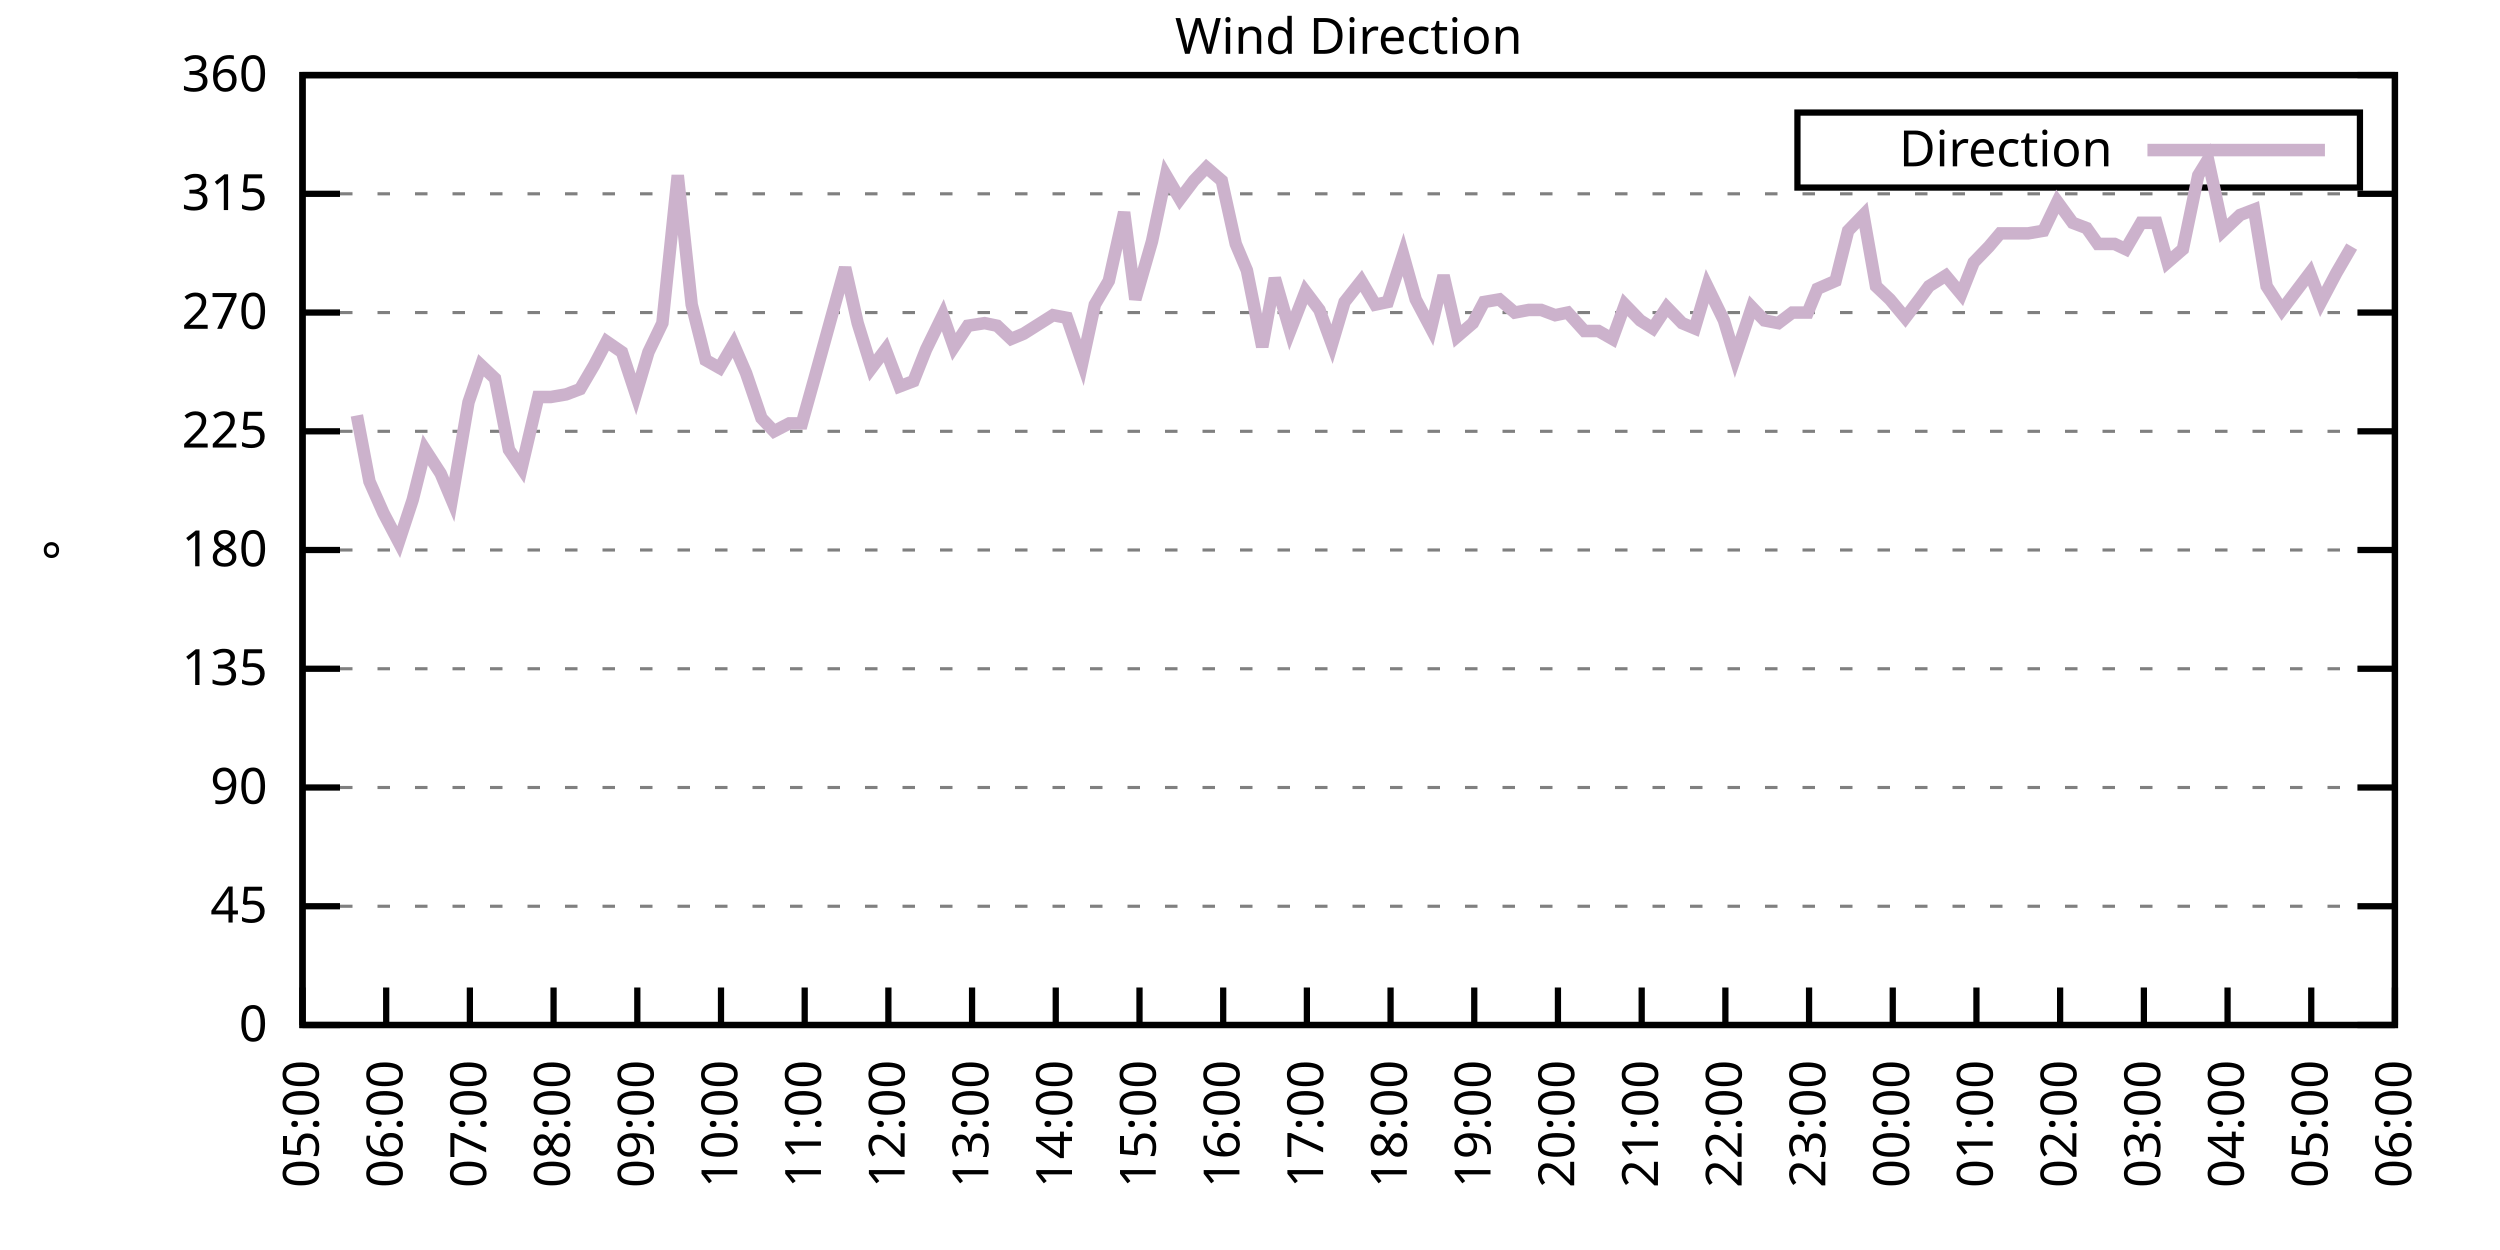
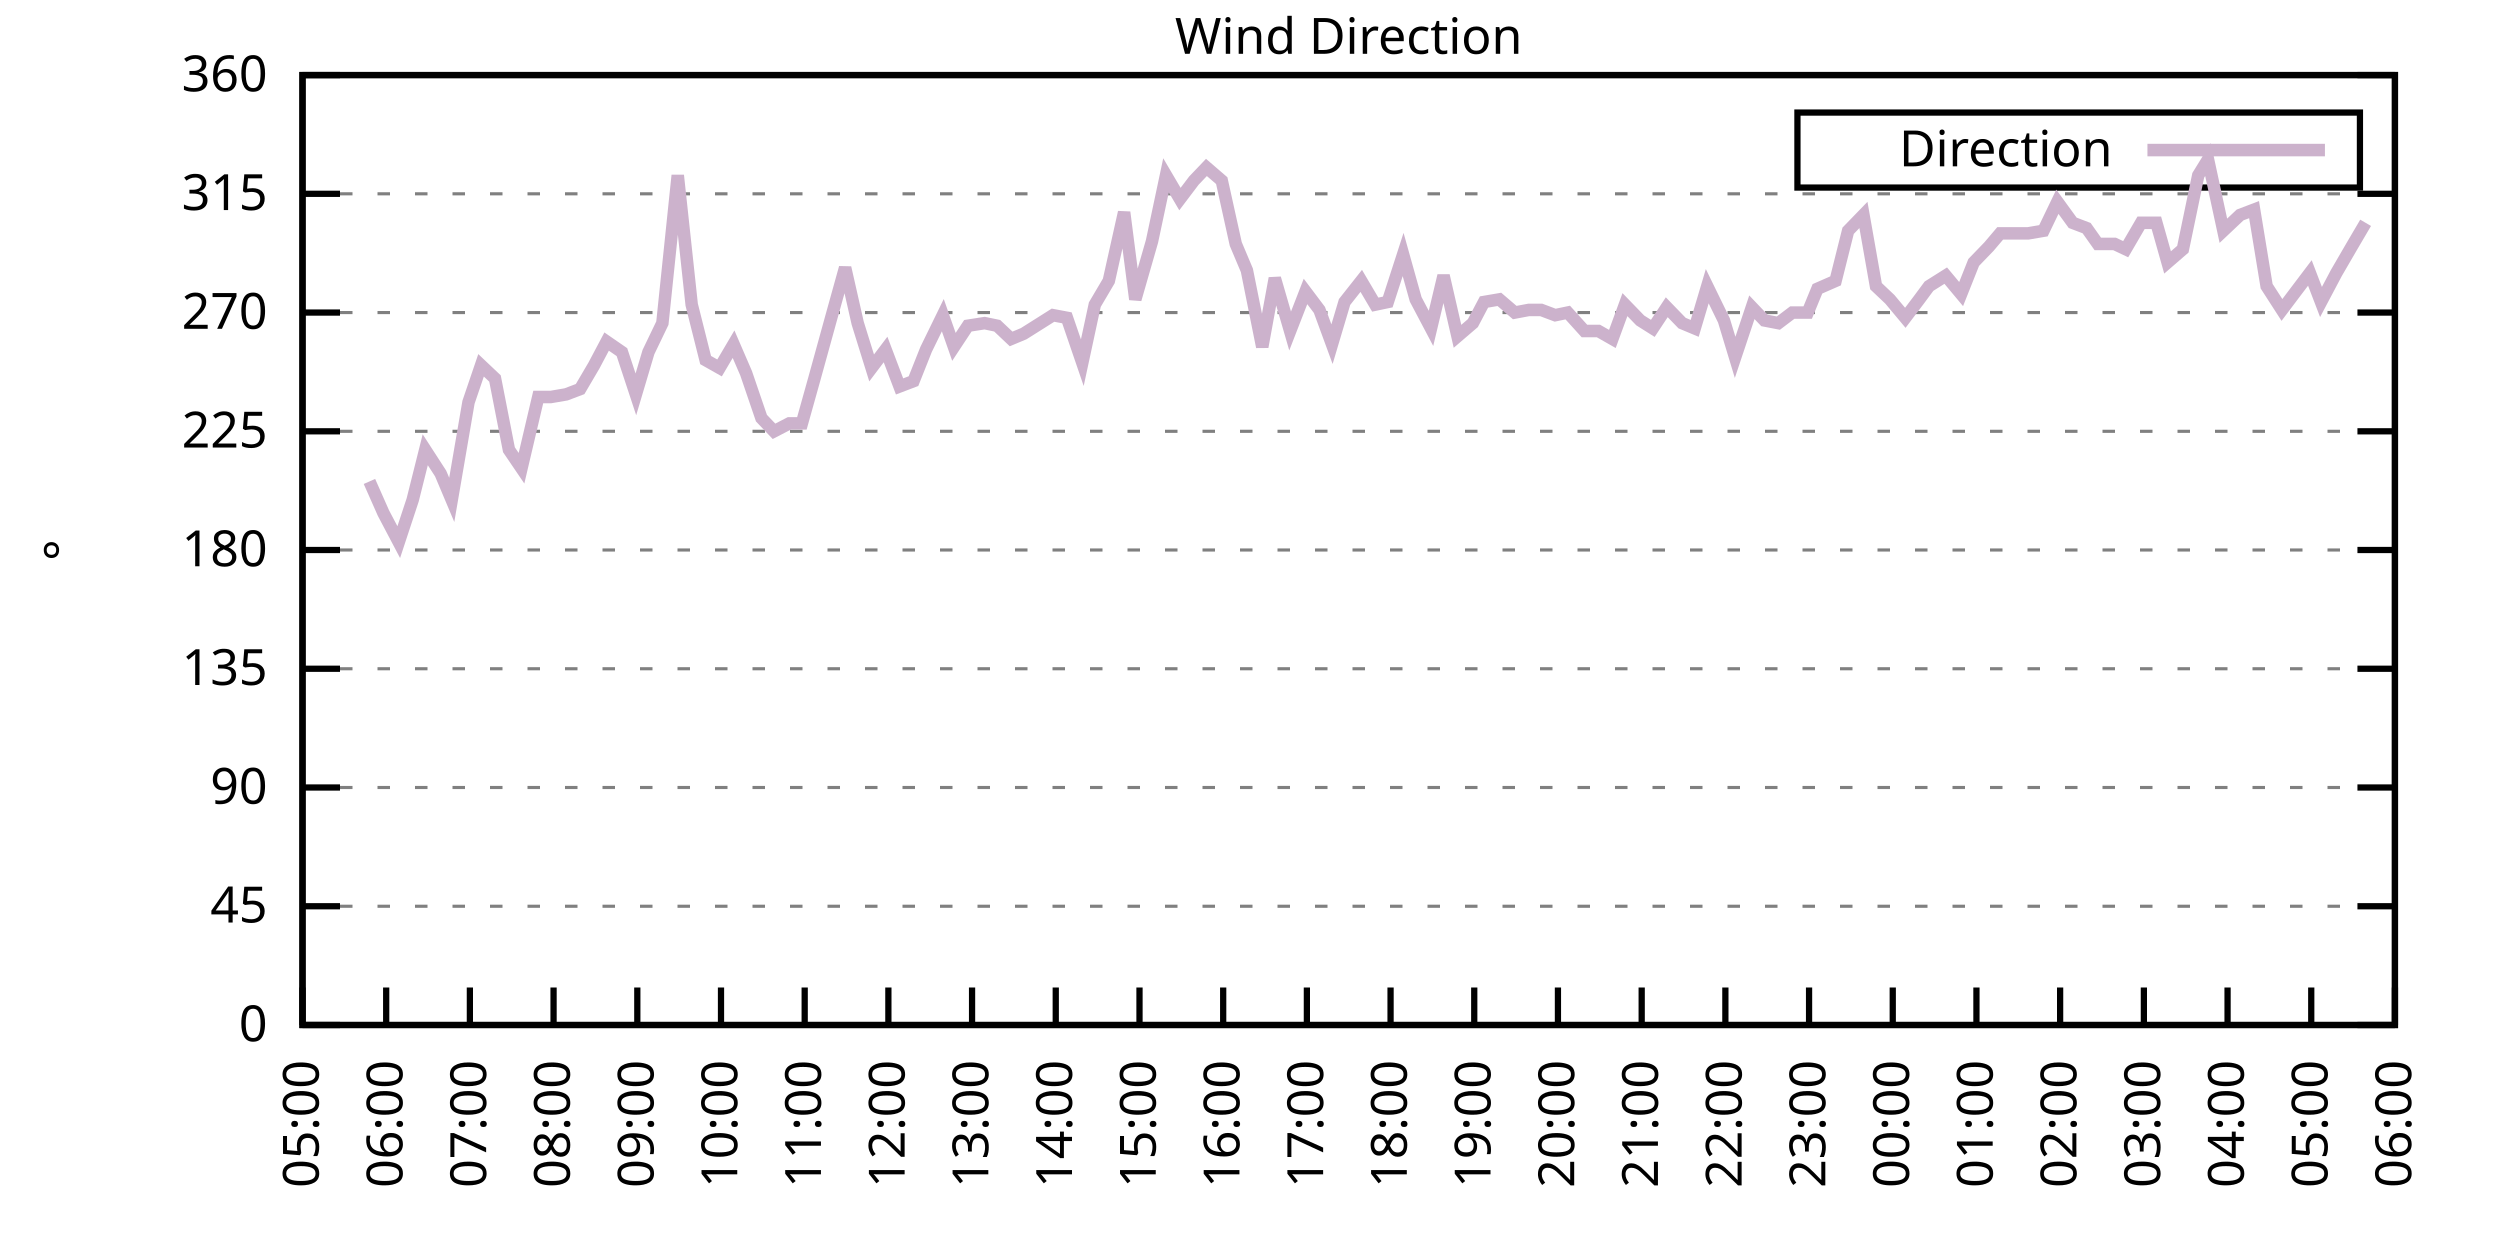
<svg xmlns="http://www.w3.org/2000/svg" xmlns:xlink="http://www.w3.org/1999/xlink" width="400" height="200" viewBox="0 0 400 200">
  <g id="gnuplot_canvas">
    <rect x="0" y="0" width="400" height="200" fill="none" />
    <defs>
      <circle id="gpDot" r="0.5" stroke-width="0.5" stroke="currentColor" />
      <path id="gpPt0" stroke-width="0.333" stroke="currentColor" d="M-1,0 h2 M0,-1 v2" />
      <path id="gpPt1" stroke-width="0.333" stroke="currentColor" d="M-1,-1 L1,1 M1,-1 L-1,1" />
      <path id="gpPt2" stroke-width="0.333" stroke="currentColor" d="M-1,0 L1,0 M0,-1 L0,1 M-1,-1 L1,1 M-1,1 L1,-1" />
      <rect id="gpPt3" stroke-width="0.333" stroke="currentColor" x="-1" y="-1" width="2" height="2" />
      <rect id="gpPt4" stroke-width="0.333" stroke="currentColor" fill="currentColor" x="-1" y="-1" width="2" height="2" />
      <circle id="gpPt5" stroke-width="0.333" stroke="currentColor" cx="0" cy="0" r="1" />
      <use xlink:href="#gpPt5" id="gpPt6" fill="currentColor" stroke="none" />
      <path id="gpPt7" stroke-width="0.333" stroke="currentColor" d="M0,-1.33 L-1.33,0.67 L1.33,0.67 z" />
      <use xlink:href="#gpPt7" id="gpPt8" fill="currentColor" stroke="none" />
      <use xlink:href="#gpPt7" id="gpPt9" stroke="currentColor" transform="rotate(180)" />
      <use xlink:href="#gpPt9" id="gpPt10" fill="currentColor" stroke="none" />
      <use xlink:href="#gpPt3" id="gpPt11" stroke="currentColor" transform="rotate(45)" />
      <use xlink:href="#gpPt11" id="gpPt12" fill="currentColor" stroke="none" />
      <path id="gpPt13" stroke-width="0.333" stroke="currentColor" d="M0,1.330 L1.265,0.411 L0.782,-1.067 L-0.782,-1.076 L-1.265,0.411 z" />
      <use xlink:href="#gpPt13" id="gpPt14" fill="currentColor" stroke="none" />
      <filter id="textbox" filterUnits="objectBoundingBox" x="0" y="0" height="1" width="1">
        <feFlood flood-color="white" flood-opacity="1" result="bgnd" />
        <feComposite in="SourceGraphic" in2="bgnd" operator="atop" />
      </filter>
      <filter id="greybox" filterUnits="objectBoundingBox" x="0" y="0" height="1" width="1">
        <feFlood flood-color="lightgrey" flood-opacity="1" result="grey" />
        <feComposite in="SourceGraphic" in2="grey" operator="atop" />
      </filter>
    </defs>
    <g fill="none" color="white" stroke="currentColor" stroke-width="1.00" stroke-linecap="butt" stroke-linejoin="miter">
</g>
    <g fill="none" color="black" stroke="currentColor" stroke-width="1.00" stroke-linecap="butt" stroke-linejoin="miter">
      <g stroke="none" shape-rendering="crispEdges">
        <polygon fill="rgb(255, 255, 255)" points="48.40,164.00 383.18,164.00 383.18,12.02 48.40,12.02 " />
      </g>
    </g>
    <g fill="none" color="black" stroke="currentColor" stroke-width="1.00" stroke-linecap="butt" stroke-linejoin="miter">
</g>
    <g fill="none" color="black" stroke="black" stroke-width="0.50" stroke-linecap="butt" stroke-linejoin="miter">
</g>
    <g fill="none" color="gray" stroke="currentColor" stroke-width="0.50" stroke-linecap="butt" stroke-linejoin="miter">
      <path stroke="gray" stroke-dasharray="2,4" class="gridline" d="M48.40,164.00 L383.19,164.00  " />
    </g>
    <g fill="none" color="gray" stroke="gray" stroke-width="1.00" stroke-linecap="butt" stroke-linejoin="miter">
</g>
    <g fill="none" color="black" stroke="currentColor" stroke-width="1.00" stroke-linecap="butt" stroke-linejoin="miter">
      <path stroke="black" d="M48.40,164.00 L54.40,164.00 M383.19,164.00 L377.19,164.00  " />
      <g transform="translate(42.80,166.60)" stroke="none" fill="black" font-family="Sans" font-size="8.00" text-anchor="end">
        <text>
          <tspan font-family="Sans"> 0</tspan>
        </text>
      </g>
    </g>
    <g fill="none" color="black" stroke="currentColor" stroke-width="1.00" stroke-linecap="butt" stroke-linejoin="miter">
</g>
    <g fill="none" color="black" stroke="black" stroke-width="0.50" stroke-linecap="butt" stroke-linejoin="miter">
</g>
    <g fill="none" color="gray" stroke="currentColor" stroke-width="0.50" stroke-linecap="butt" stroke-linejoin="miter">
      <path stroke="gray" stroke-dasharray="2,4" class="gridline" d="M48.40,145.00 L383.19,145.00  " />
    </g>
    <g fill="none" color="gray" stroke="gray" stroke-width="1.00" stroke-linecap="butt" stroke-linejoin="miter">
</g>
    <g fill="none" color="black" stroke="currentColor" stroke-width="1.00" stroke-linecap="butt" stroke-linejoin="miter">
      <path stroke="black" d="M48.40,145.00 L54.40,145.00 M383.19,145.00 L377.19,145.00  " />
      <g transform="translate(42.80,147.60)" stroke="none" fill="black" font-family="Sans" font-size="8.00" text-anchor="end">
        <text>
          <tspan font-family="Sans"> 45</tspan>
        </text>
      </g>
    </g>
    <g fill="none" color="black" stroke="currentColor" stroke-width="1.00" stroke-linecap="butt" stroke-linejoin="miter">
</g>
    <g fill="none" color="black" stroke="black" stroke-width="0.50" stroke-linecap="butt" stroke-linejoin="miter">
</g>
    <g fill="none" color="gray" stroke="currentColor" stroke-width="0.50" stroke-linecap="butt" stroke-linejoin="miter">
      <path stroke="gray" stroke-dasharray="2,4" class="gridline" d="M48.40,126.00 L383.19,126.00  " />
    </g>
    <g fill="none" color="gray" stroke="gray" stroke-width="1.00" stroke-linecap="butt" stroke-linejoin="miter">
</g>
    <g fill="none" color="black" stroke="currentColor" stroke-width="1.00" stroke-linecap="butt" stroke-linejoin="miter">
      <path stroke="black" d="M48.40,126.00 L54.40,126.00 M383.19,126.00 L377.19,126.00  " />
      <g transform="translate(42.80,128.60)" stroke="none" fill="black" font-family="Sans" font-size="8.00" text-anchor="end">
        <text>
          <tspan font-family="Sans"> 90</tspan>
        </text>
      </g>
    </g>
    <g fill="none" color="black" stroke="currentColor" stroke-width="1.00" stroke-linecap="butt" stroke-linejoin="miter">
</g>
    <g fill="none" color="black" stroke="black" stroke-width="0.50" stroke-linecap="butt" stroke-linejoin="miter">
</g>
    <g fill="none" color="gray" stroke="currentColor" stroke-width="0.50" stroke-linecap="butt" stroke-linejoin="miter">
      <path stroke="gray" stroke-dasharray="2,4" class="gridline" d="M48.40,107.00 L383.19,107.00  " />
    </g>
    <g fill="none" color="gray" stroke="gray" stroke-width="1.00" stroke-linecap="butt" stroke-linejoin="miter">
</g>
    <g fill="none" color="black" stroke="currentColor" stroke-width="1.00" stroke-linecap="butt" stroke-linejoin="miter">
      <path stroke="black" d="M48.40,107.00 L54.40,107.00 M383.19,107.00 L377.19,107.00  " />
      <g transform="translate(42.80,109.60)" stroke="none" fill="black" font-family="Sans" font-size="8.00" text-anchor="end">
        <text>
          <tspan font-family="Sans"> 135</tspan>
        </text>
      </g>
    </g>
    <g fill="none" color="black" stroke="currentColor" stroke-width="1.00" stroke-linecap="butt" stroke-linejoin="miter">
</g>
    <g fill="none" color="black" stroke="black" stroke-width="0.50" stroke-linecap="butt" stroke-linejoin="miter">
</g>
    <g fill="none" color="gray" stroke="currentColor" stroke-width="0.50" stroke-linecap="butt" stroke-linejoin="miter">
      <path stroke="gray" stroke-dasharray="2,4" class="gridline" d="M48.40,88.00 L383.19,88.00  " />
    </g>
    <g fill="none" color="gray" stroke="gray" stroke-width="1.00" stroke-linecap="butt" stroke-linejoin="miter">
</g>
    <g fill="none" color="black" stroke="currentColor" stroke-width="1.00" stroke-linecap="butt" stroke-linejoin="miter">
      <path stroke="black" d="M48.40,88.00 L54.40,88.00 M383.19,88.00 L377.19,88.00  " />
      <g transform="translate(42.80,90.60)" stroke="none" fill="black" font-family="Sans" font-size="8.00" text-anchor="end">
        <text>
          <tspan font-family="Sans"> 180</tspan>
        </text>
      </g>
    </g>
    <g fill="none" color="black" stroke="currentColor" stroke-width="1.00" stroke-linecap="butt" stroke-linejoin="miter">
</g>
    <g fill="none" color="black" stroke="black" stroke-width="0.50" stroke-linecap="butt" stroke-linejoin="miter">
</g>
    <g fill="none" color="gray" stroke="currentColor" stroke-width="0.50" stroke-linecap="butt" stroke-linejoin="miter">
      <path stroke="gray" stroke-dasharray="2,4" class="gridline" d="M48.40,69.01 L383.19,69.01  " />
    </g>
    <g fill="none" color="gray" stroke="gray" stroke-width="1.00" stroke-linecap="butt" stroke-linejoin="miter">
</g>
    <g fill="none" color="black" stroke="currentColor" stroke-width="1.00" stroke-linecap="butt" stroke-linejoin="miter">
      <path stroke="black" d="M48.40,69.01 L54.40,69.01 M383.19,69.01 L377.19,69.01  " />
      <g transform="translate(42.80,71.61)" stroke="none" fill="black" font-family="Sans" font-size="8.00" text-anchor="end">
        <text>
          <tspan font-family="Sans"> 225</tspan>
        </text>
      </g>
    </g>
    <g fill="none" color="black" stroke="currentColor" stroke-width="1.00" stroke-linecap="butt" stroke-linejoin="miter">
</g>
    <g fill="none" color="black" stroke="black" stroke-width="0.50" stroke-linecap="butt" stroke-linejoin="miter">
</g>
    <g fill="none" color="gray" stroke="currentColor" stroke-width="0.50" stroke-linecap="butt" stroke-linejoin="miter">
      <path stroke="gray" stroke-dasharray="2,4" class="gridline" d="M48.40,50.01 L383.19,50.01  " />
    </g>
    <g fill="none" color="gray" stroke="gray" stroke-width="1.00" stroke-linecap="butt" stroke-linejoin="miter">
</g>
    <g fill="none" color="black" stroke="currentColor" stroke-width="1.00" stroke-linecap="butt" stroke-linejoin="miter">
      <path stroke="black" d="M48.40,50.01 L54.40,50.01 M383.19,50.01 L377.19,50.01  " />
      <g transform="translate(42.80,52.61)" stroke="none" fill="black" font-family="Sans" font-size="8.00" text-anchor="end">
        <text>
          <tspan font-family="Sans"> 270</tspan>
        </text>
      </g>
    </g>
    <g fill="none" color="black" stroke="currentColor" stroke-width="1.00" stroke-linecap="butt" stroke-linejoin="miter">
</g>
    <g fill="none" color="black" stroke="black" stroke-width="0.50" stroke-linecap="butt" stroke-linejoin="miter">
</g>
    <g fill="none" color="gray" stroke="currentColor" stroke-width="0.50" stroke-linecap="butt" stroke-linejoin="miter">
      <path stroke="gray" stroke-dasharray="2,4" class="gridline" d="M48.40,31.01 L383.19,31.01  " />
    </g>
    <g fill="none" color="gray" stroke="gray" stroke-width="1.00" stroke-linecap="butt" stroke-linejoin="miter">
</g>
    <g fill="none" color="black" stroke="currentColor" stroke-width="1.00" stroke-linecap="butt" stroke-linejoin="miter">
      <path stroke="black" d="M48.40,31.01 L54.40,31.01 M383.19,31.01 L377.19,31.01  " />
      <g transform="translate(42.80,33.61)" stroke="none" fill="black" font-family="Sans" font-size="8.00" text-anchor="end">
        <text>
          <tspan font-family="Sans"> 315</tspan>
        </text>
      </g>
    </g>
    <g fill="none" color="black" stroke="currentColor" stroke-width="1.00" stroke-linecap="butt" stroke-linejoin="miter">
</g>
    <g fill="none" color="black" stroke="black" stroke-width="0.50" stroke-linecap="butt" stroke-linejoin="miter">
</g>
    <g fill="none" color="gray" stroke="currentColor" stroke-width="0.50" stroke-linecap="butt" stroke-linejoin="miter">
      <path stroke="gray" stroke-dasharray="2,4" class="gridline" d="M48.40,12.01 L383.19,12.01  " />
    </g>
    <g fill="none" color="gray" stroke="gray" stroke-width="1.00" stroke-linecap="butt" stroke-linejoin="miter">
</g>
    <g fill="none" color="black" stroke="currentColor" stroke-width="1.00" stroke-linecap="butt" stroke-linejoin="miter">
      <path stroke="black" d="M48.40,12.01 L54.40,12.01 M383.19,12.01 L377.19,12.01  " />
      <g transform="translate(42.80,14.61)" stroke="none" fill="black" font-family="Sans" font-size="8.00" text-anchor="end">
        <text>
          <tspan font-family="Sans"> 360</tspan>
        </text>
      </g>
    </g>
    <g fill="none" color="black" stroke="currentColor" stroke-width="1.00" stroke-linecap="butt" stroke-linejoin="miter">
      <path stroke="black" d="M48.40,164.00 L48.40,158.00  " />
      <g transform="translate(51.00,169.60) rotate(270.00)" stroke="none" fill="black" font-family="Sans" font-size="8.00" text-anchor="end">
        <text>
          <tspan font-family="Sans">05:00</tspan>
        </text>
      </g>
    </g>
    <g fill="none" color="black" stroke="currentColor" stroke-width="1.00" stroke-linecap="butt" stroke-linejoin="miter">
      <path stroke="black" d="M61.79,164.00 L61.79,158.00  " />
      <g transform="translate(64.39,169.60) rotate(270.00)" stroke="none" fill="black" font-family="Sans" font-size="8.00" text-anchor="end">
        <text>
          <tspan font-family="Sans">06:00</tspan>
        </text>
      </g>
    </g>
    <g fill="none" color="black" stroke="currentColor" stroke-width="1.00" stroke-linecap="butt" stroke-linejoin="miter">
      <path stroke="black" d="M75.18,164.00 L75.18,158.00  " />
      <g transform="translate(77.78,169.60) rotate(270.00)" stroke="none" fill="black" font-family="Sans" font-size="8.00" text-anchor="end">
        <text>
          <tspan font-family="Sans">07:00</tspan>
        </text>
      </g>
    </g>
    <g fill="none" color="black" stroke="currentColor" stroke-width="1.00" stroke-linecap="butt" stroke-linejoin="miter">
      <path stroke="black" d="M88.57,164.00 L88.57,158.00  " />
      <g transform="translate(91.17,169.60) rotate(270.00)" stroke="none" fill="black" font-family="Sans" font-size="8.00" text-anchor="end">
        <text>
          <tspan font-family="Sans">08:00</tspan>
        </text>
      </g>
    </g>
    <g fill="none" color="black" stroke="currentColor" stroke-width="1.00" stroke-linecap="butt" stroke-linejoin="miter">
      <path stroke="black" d="M101.97,164.00 L101.97,158.00  " />
      <g transform="translate(104.57,169.60) rotate(270.00)" stroke="none" fill="black" font-family="Sans" font-size="8.00" text-anchor="end">
        <text>
          <tspan font-family="Sans">09:00</tspan>
        </text>
      </g>
    </g>
    <g fill="none" color="black" stroke="currentColor" stroke-width="1.00" stroke-linecap="butt" stroke-linejoin="miter">
      <path stroke="black" d="M115.36,164.00 L115.36,158.00  " />
      <g transform="translate(117.96,169.60) rotate(270.00)" stroke="none" fill="black" font-family="Sans" font-size="8.00" text-anchor="end">
        <text>
          <tspan font-family="Sans">10:00</tspan>
        </text>
      </g>
    </g>
    <g fill="none" color="black" stroke="currentColor" stroke-width="1.00" stroke-linecap="butt" stroke-linejoin="miter">
      <path stroke="black" d="M128.75,164.00 L128.75,158.00  " />
      <g transform="translate(131.35,169.60) rotate(270.00)" stroke="none" fill="black" font-family="Sans" font-size="8.00" text-anchor="end">
        <text>
          <tspan font-family="Sans">11:00</tspan>
        </text>
      </g>
    </g>
    <g fill="none" color="black" stroke="currentColor" stroke-width="1.00" stroke-linecap="butt" stroke-linejoin="miter">
      <path stroke="black" d="M142.14,164.00 L142.14,158.00  " />
      <g transform="translate(144.74,169.60) rotate(270.00)" stroke="none" fill="black" font-family="Sans" font-size="8.00" text-anchor="end">
        <text>
          <tspan font-family="Sans">12:00</tspan>
        </text>
      </g>
    </g>
    <g fill="none" color="black" stroke="currentColor" stroke-width="1.00" stroke-linecap="butt" stroke-linejoin="miter">
      <path stroke="black" d="M155.53,164.00 L155.53,158.00  " />
      <g transform="translate(158.13,169.60) rotate(270.00)" stroke="none" fill="black" font-family="Sans" font-size="8.00" text-anchor="end">
        <text>
          <tspan font-family="Sans">13:00</tspan>
        </text>
      </g>
    </g>
    <g fill="none" color="black" stroke="currentColor" stroke-width="1.00" stroke-linecap="butt" stroke-linejoin="miter">
      <path stroke="black" d="M168.92,164.00 L168.92,158.00  " />
      <g transform="translate(171.52,169.60) rotate(270.00)" stroke="none" fill="black" font-family="Sans" font-size="8.00" text-anchor="end">
        <text>
          <tspan font-family="Sans">14:00</tspan>
        </text>
      </g>
    </g>
    <g fill="none" color="black" stroke="currentColor" stroke-width="1.00" stroke-linecap="butt" stroke-linejoin="miter">
      <path stroke="black" d="M182.32,164.00 L182.32,158.00  " />
      <g transform="translate(184.92,169.60) rotate(270.00)" stroke="none" fill="black" font-family="Sans" font-size="8.00" text-anchor="end">
        <text>
          <tspan font-family="Sans">15:00</tspan>
        </text>
      </g>
    </g>
    <g fill="none" color="black" stroke="currentColor" stroke-width="1.00" stroke-linecap="butt" stroke-linejoin="miter">
      <path stroke="black" d="M195.71,164.00 L195.71,158.00  " />
      <g transform="translate(198.31,169.60) rotate(270.00)" stroke="none" fill="black" font-family="Sans" font-size="8.00" text-anchor="end">
        <text>
          <tspan font-family="Sans">16:00</tspan>
        </text>
      </g>
    </g>
    <g fill="none" color="black" stroke="currentColor" stroke-width="1.00" stroke-linecap="butt" stroke-linejoin="miter">
      <path stroke="black" d="M209.10,164.00 L209.10,158.00  " />
      <g transform="translate(211.70,169.60) rotate(270.00)" stroke="none" fill="black" font-family="Sans" font-size="8.00" text-anchor="end">
        <text>
          <tspan font-family="Sans">17:00</tspan>
        </text>
      </g>
    </g>
    <g fill="none" color="black" stroke="currentColor" stroke-width="1.00" stroke-linecap="butt" stroke-linejoin="miter">
      <path stroke="black" d="M222.49,164.00 L222.49,158.00  " />
      <g transform="translate(225.09,169.60) rotate(270.00)" stroke="none" fill="black" font-family="Sans" font-size="8.00" text-anchor="end">
        <text>
          <tspan font-family="Sans">18:00</tspan>
        </text>
      </g>
    </g>
    <g fill="none" color="black" stroke="currentColor" stroke-width="1.00" stroke-linecap="butt" stroke-linejoin="miter">
      <path stroke="black" d="M235.88,164.00 L235.88,158.00  " />
      <g transform="translate(238.48,169.60) rotate(270.00)" stroke="none" fill="black" font-family="Sans" font-size="8.00" text-anchor="end">
        <text>
          <tspan font-family="Sans">19:00</tspan>
        </text>
      </g>
    </g>
    <g fill="none" color="black" stroke="currentColor" stroke-width="1.00" stroke-linecap="butt" stroke-linejoin="miter">
      <path stroke="black" d="M249.27,164.00 L249.27,158.00  " />
      <g transform="translate(251.87,169.60) rotate(270.00)" stroke="none" fill="black" font-family="Sans" font-size="8.00" text-anchor="end">
        <text>
          <tspan font-family="Sans">20:00</tspan>
        </text>
      </g>
    </g>
    <g fill="none" color="black" stroke="currentColor" stroke-width="1.00" stroke-linecap="butt" stroke-linejoin="miter">
      <path stroke="black" d="M262.67,164.00 L262.67,158.00  " />
      <g transform="translate(265.27,169.60) rotate(270.00)" stroke="none" fill="black" font-family="Sans" font-size="8.00" text-anchor="end">
        <text>
          <tspan font-family="Sans">21:00</tspan>
        </text>
      </g>
    </g>
    <g fill="none" color="black" stroke="currentColor" stroke-width="1.00" stroke-linecap="butt" stroke-linejoin="miter">
      <path stroke="black" d="M276.06,164.00 L276.06,158.00  " />
      <g transform="translate(278.66,169.60) rotate(270.00)" stroke="none" fill="black" font-family="Sans" font-size="8.00" text-anchor="end">
        <text>
          <tspan font-family="Sans">22:00</tspan>
        </text>
      </g>
    </g>
    <g fill="none" color="black" stroke="currentColor" stroke-width="1.00" stroke-linecap="butt" stroke-linejoin="miter">
      <path stroke="black" d="M289.45,164.00 L289.45,158.00  " />
      <g transform="translate(292.05,169.60) rotate(270.00)" stroke="none" fill="black" font-family="Sans" font-size="8.00" text-anchor="end">
        <text>
          <tspan font-family="Sans">23:00</tspan>
        </text>
      </g>
    </g>
    <g fill="none" color="black" stroke="currentColor" stroke-width="1.00" stroke-linecap="butt" stroke-linejoin="miter">
      <path stroke="black" d="M302.84,164.00 L302.84,158.00  " />
      <g transform="translate(305.44,169.60) rotate(270.00)" stroke="none" fill="black" font-family="Sans" font-size="8.00" text-anchor="end">
        <text>
          <tspan font-family="Sans">00:00</tspan>
        </text>
      </g>
    </g>
    <g fill="none" color="black" stroke="currentColor" stroke-width="1.00" stroke-linecap="butt" stroke-linejoin="miter">
      <path stroke="black" d="M316.23,164.00 L316.23,158.00  " />
      <g transform="translate(318.83,169.60) rotate(270.00)" stroke="none" fill="black" font-family="Sans" font-size="8.00" text-anchor="end">
        <text>
          <tspan font-family="Sans">01:00</tspan>
        </text>
      </g>
    </g>
    <g fill="none" color="black" stroke="currentColor" stroke-width="1.00" stroke-linecap="butt" stroke-linejoin="miter">
      <path stroke="black" d="M329.62,164.00 L329.62,158.00  " />
      <g transform="translate(332.22,169.60) rotate(270.00)" stroke="none" fill="black" font-family="Sans" font-size="8.00" text-anchor="end">
        <text>
          <tspan font-family="Sans">02:00</tspan>
        </text>
      </g>
    </g>
    <g fill="none" color="black" stroke="currentColor" stroke-width="1.00" stroke-linecap="butt" stroke-linejoin="miter">
      <path stroke="black" d="M343.02,164.00 L343.02,158.00  " />
      <g transform="translate(345.62,169.60) rotate(270.00)" stroke="none" fill="black" font-family="Sans" font-size="8.00" text-anchor="end">
        <text>
          <tspan font-family="Sans">03:00</tspan>
        </text>
      </g>
    </g>
    <g fill="none" color="black" stroke="currentColor" stroke-width="1.00" stroke-linecap="butt" stroke-linejoin="miter">
      <path stroke="black" d="M356.41,164.00 L356.41,158.00  " />
      <g transform="translate(359.01,169.60) rotate(270.00)" stroke="none" fill="black" font-family="Sans" font-size="8.00" text-anchor="end">
        <text>
          <tspan font-family="Sans">04:00</tspan>
        </text>
      </g>
    </g>
    <g fill="none" color="black" stroke="currentColor" stroke-width="1.00" stroke-linecap="butt" stroke-linejoin="miter">
      <path stroke="black" d="M369.80,164.00 L369.80,158.00  " />
      <g transform="translate(372.40,169.60) rotate(270.00)" stroke="none" fill="black" font-family="Sans" font-size="8.00" text-anchor="end">
        <text>
          <tspan font-family="Sans">05:00</tspan>
        </text>
      </g>
    </g>
    <g fill="none" color="black" stroke="currentColor" stroke-width="1.00" stroke-linecap="butt" stroke-linejoin="miter">
      <path stroke="black" d="M383.19,164.00 L383.19,158.00  " />
      <g transform="translate(385.79,169.60) rotate(270.00)" stroke="none" fill="black" font-family="Sans" font-size="8.00" text-anchor="end">
        <text>
          <tspan font-family="Sans">06:00</tspan>
        </text>
      </g>
    </g>
    <g fill="none" color="black" stroke="currentColor" stroke-width="1.00" stroke-linecap="butt" stroke-linejoin="miter">
</g>
    <g fill="none" color="black" stroke="currentColor" stroke-width="1.00" stroke-linecap="butt" stroke-linejoin="miter">
      <path stroke="black" d="M48.40,12.01 L48.40,164.00 L383.19,164.00 L383.19,12.01 L48.40,12.01 Z  " />
    </g>
    <g fill="none" color="black" stroke="currentColor" stroke-width="1.00" stroke-linecap="butt" stroke-linejoin="miter">
</g>
    <g fill="none" color="black" stroke="currentColor" stroke-width="1.00" stroke-linecap="butt" stroke-linejoin="miter">
      <path stroke="black" d="M287.59,30.01 L287.59,18.01 L377.59,18.01 L377.59,30.01 L287.59,30.01 Z  " />
    </g>
    <g id="Wind_direction_plot_1">
      <g fill="none" color="white" stroke="black" stroke-width="2.00" stroke-linecap="butt" stroke-linejoin="miter">
</g>
      <g fill="none" color="black" stroke="currentColor" stroke-width="2.00" stroke-linecap="butt" stroke-linejoin="miter">
        <g transform="translate(337.99,26.61)" stroke="none" fill="black" font-family="Sans" font-size="8.00" text-anchor="end">
          <text>
            <tspan font-family="Sans">Direction</tspan>
          </text>
        </g>
      </g>
      <g fill="none" color="black" stroke="currentColor" stroke-width="2.00" stroke-linecap="butt" stroke-linejoin="miter">
-         <path stroke="rgb(204, 178, 204)" d="M343.59,24.01 L371.99,24.01 M57.10,66.47 L59.11,77.03 L61.35,82.09 L63.80,86.74 L66.03,79.98 L68.04,71.96   L70.50,75.76 L72.28,79.98 L74.96,64.36 L76.97,58.45 L79.20,60.56 L81.43,71.96 L83.44,74.92 L86.12,63.52   L88.13,63.52 L90.58,63.10 L92.82,62.25 L95.05,58.45 L97.06,54.65 L99.51,56.34 L101.74,63.10 L103.75,56.34   L105.98,51.70 L108.44,28.05 L110.67,48.74 L112.90,57.61 L115.13,58.87 L117.37,55.07 L119.38,59.72 L121.83,66.90   L123.84,69.01 L126.29,67.74 L128.30,67.74 L130.31,60.56 L132.99,50.85 L135.22,42.83 L137.23,51.70 L139.46,58.87   L141.69,55.92 L143.93,61.83 L146.16,60.98 L148.17,55.92 L150.85,50.43 L152.63,55.50 L154.86,52.12 L157.54,51.70   L159.55,52.12 L161.78,54.23 L163.79,53.39 L166.47,51.70 L168.48,50.43 L170.71,50.85 L173.17,58.03 L175.17,48.74   L177.41,44.94 L179.86,33.96 L181.65,47.90 L184.32,38.61 L186.56,28.05 L188.79,31.85 L191.02,28.90 L193.03,26.79   L195.48,28.90 L197.72,39.03 L199.50,43.25 L201.96,55.50 L203.97,44.52 L206.42,52.96 L208.88,46.63 L211.11,49.59   L213.12,55.07 L215.13,48.32 L217.80,44.94 L220.04,48.74 L222.04,48.32 L224.50,40.72 L226.51,47.90 L228.96,52.54   L230.97,44.10 L233.20,53.81 L235.66,51.70 L237.44,48.32 L239.90,47.90 L242.36,50.01 L244.59,49.59 L246.60,49.59   L248.83,50.43 L250.84,50.01 L253.51,52.96 L255.75,52.96 L257.98,54.23 L259.99,48.74 L262.44,51.27 L264.45,52.54   L266.68,49.16 L269.14,51.70 L271.15,52.54 L273.16,45.79 L275.83,51.27 L277.62,57.18 L280.30,49.16 L282.31,51.27   L284.54,51.70 L286.77,50.01 L289.23,50.01 L290.79,46.21 L293.69,44.94 L295.70,36.92 L298.15,34.39 L300.16,45.79   L302.39,47.90 L304.85,50.85 L307.08,47.90 L308.64,45.79 L311.32,44.10 L313.78,47.05 L315.79,41.99 L318.24,39.45   L320.03,37.34 L322.70,37.34 L324.49,37.34 L326.95,36.92 L329.18,32.28 L331.63,35.65 L333.86,36.50 L335.65,39.03   L338.33,39.03 L340.11,39.87 L342.57,35.65 L345.02,35.65 L346.81,41.99 L349.26,39.87 L351.72,28.05 L353.28,25.52   L355.74,36.92 L358.42,34.39 L360.65,33.54 L362.66,45.79 L365.11,49.59 L367.34,46.63 L369.58,43.67 L371.36,48.32   L373.82,43.67 L376.27,39.45  " />
+         <path stroke="rgb(204, 178, 204)" d="M343.59,24.01 L371.99,24.01 M59.11,77.03 L61.35,82.09 L63.80,86.74 L66.03,79.98 L68.04,71.96 L70.50,75.76   L72.28,79.98 L74.96,64.36 L76.97,58.45 L79.20,60.56 L81.43,71.96 L83.44,74.92 L86.12,63.52 L88.13,63.52   L90.58,63.10 L92.82,62.25 L95.05,58.45 L97.06,54.65 L99.51,56.34 L101.74,63.10 L103.75,56.34 L105.98,51.70   L108.44,28.05 L110.67,48.74 L112.90,57.61 L115.13,58.87 L117.37,55.07 L119.38,59.72 L121.83,66.90 L123.84,69.01   L126.29,67.74 L128.30,67.74 L130.31,60.56 L132.99,50.85 L135.22,42.83 L137.23,51.70 L139.46,58.87 L141.69,55.92   L143.93,61.83 L146.16,60.98 L148.17,55.92 L150.85,50.43 L152.63,55.50 L154.86,52.12 L157.54,51.70 L159.55,52.12   L161.78,54.23 L163.79,53.39 L166.47,51.70 L168.48,50.43 L170.71,50.85 L173.17,58.03 L175.17,48.74 L177.41,44.94   L179.86,33.96 L181.65,47.90 L184.32,38.61 L186.56,28.05 L188.79,31.85 L191.02,28.90 L193.03,26.79 L195.48,28.90   L197.72,39.03 L199.50,43.25 L201.96,55.50 L203.97,44.52 L206.42,52.96 L208.88,46.63 L211.11,49.59 L213.12,55.07   L215.13,48.32 L217.80,44.94 L220.04,48.74 L222.04,48.32 L224.50,40.72 L226.51,47.90 L228.96,52.54 L230.97,44.10   L233.20,53.81 L235.66,51.70 L237.44,48.32 L239.90,47.90 L242.36,50.01 L244.59,49.59 L246.60,49.59 L248.83,50.43   L250.84,50.01 L253.51,52.96 L255.75,52.96 L257.98,54.23 L259.99,48.74 L262.44,51.27 L264.45,52.54 L266.68,49.16   L269.14,51.70 L271.15,52.54 L273.16,45.79 L275.83,51.27 L277.62,57.18 L280.30,49.16 L282.31,51.27 L284.54,51.70   L286.77,50.01 L289.23,50.01 L290.79,46.21 L293.69,44.94 L295.70,36.92 L298.15,34.39 L300.16,45.79 L302.39,47.90   L304.85,50.85 L307.08,47.90 L308.64,45.79 L311.32,44.10 L313.78,47.05 L315.79,41.99 L318.24,39.45 L320.03,37.34   L322.70,37.34 L324.49,37.34 L326.95,36.92 L329.18,32.28 L331.63,35.65 L333.86,36.50 L335.65,39.03 L338.33,39.03   L340.11,39.87 L342.57,35.65 L345.02,35.65 L346.81,41.99 L349.26,39.87 L351.72,28.05 L353.28,25.52 L355.74,36.92   L358.42,34.39 L360.65,33.54 L362.66,45.79 L365.11,49.59 L367.34,46.63 L369.58,43.67 L371.36,48.32 L373.82,43.67   L376.27,39.45 L378.50,35.65  " />
      </g>
    </g>
    <g fill="none" color="black" stroke="currentColor" stroke-width="2.00" stroke-linecap="butt" stroke-linejoin="miter">
</g>
    <g fill="none" color="black" stroke="black" stroke-width="1.00" stroke-linecap="butt" stroke-linejoin="miter">
</g>
    <g fill="none" color="black" stroke="currentColor" stroke-width="1.00" stroke-linecap="butt" stroke-linejoin="miter">
      <path stroke="black" d="M48.40,12.01 L48.40,164.00 L383.19,164.00 L383.19,12.01 L48.40,12.01 Z  " />
      <g transform="translate(12.80,88.01) rotate(270.00)" stroke="none" fill="black" font-family="Sans" font-size="8.00" text-anchor="middle">
        <text>
          <tspan font-family="Sans">°</tspan>
        </text>
      </g>
    </g>
    <g fill="none" color="black" stroke="currentColor" stroke-width="1.00" stroke-linecap="butt" stroke-linejoin="miter">
</g>
    <g fill="none" color="black" stroke="currentColor" stroke-width="1.00" stroke-linecap="butt" stroke-linejoin="miter">
      <g transform="translate(215.79,8.61)" stroke="none" fill="black" font-family="Sans" font-size="8.00" text-anchor="middle">
        <text>
          <tspan font-family="Sans">Wind Direction</tspan>
        </text>
      </g>
    </g>
    <g fill="none" color="black" stroke="currentColor" stroke-width="1.00" stroke-linecap="butt" stroke-linejoin="miter">
</g>
  </g>
</svg>
